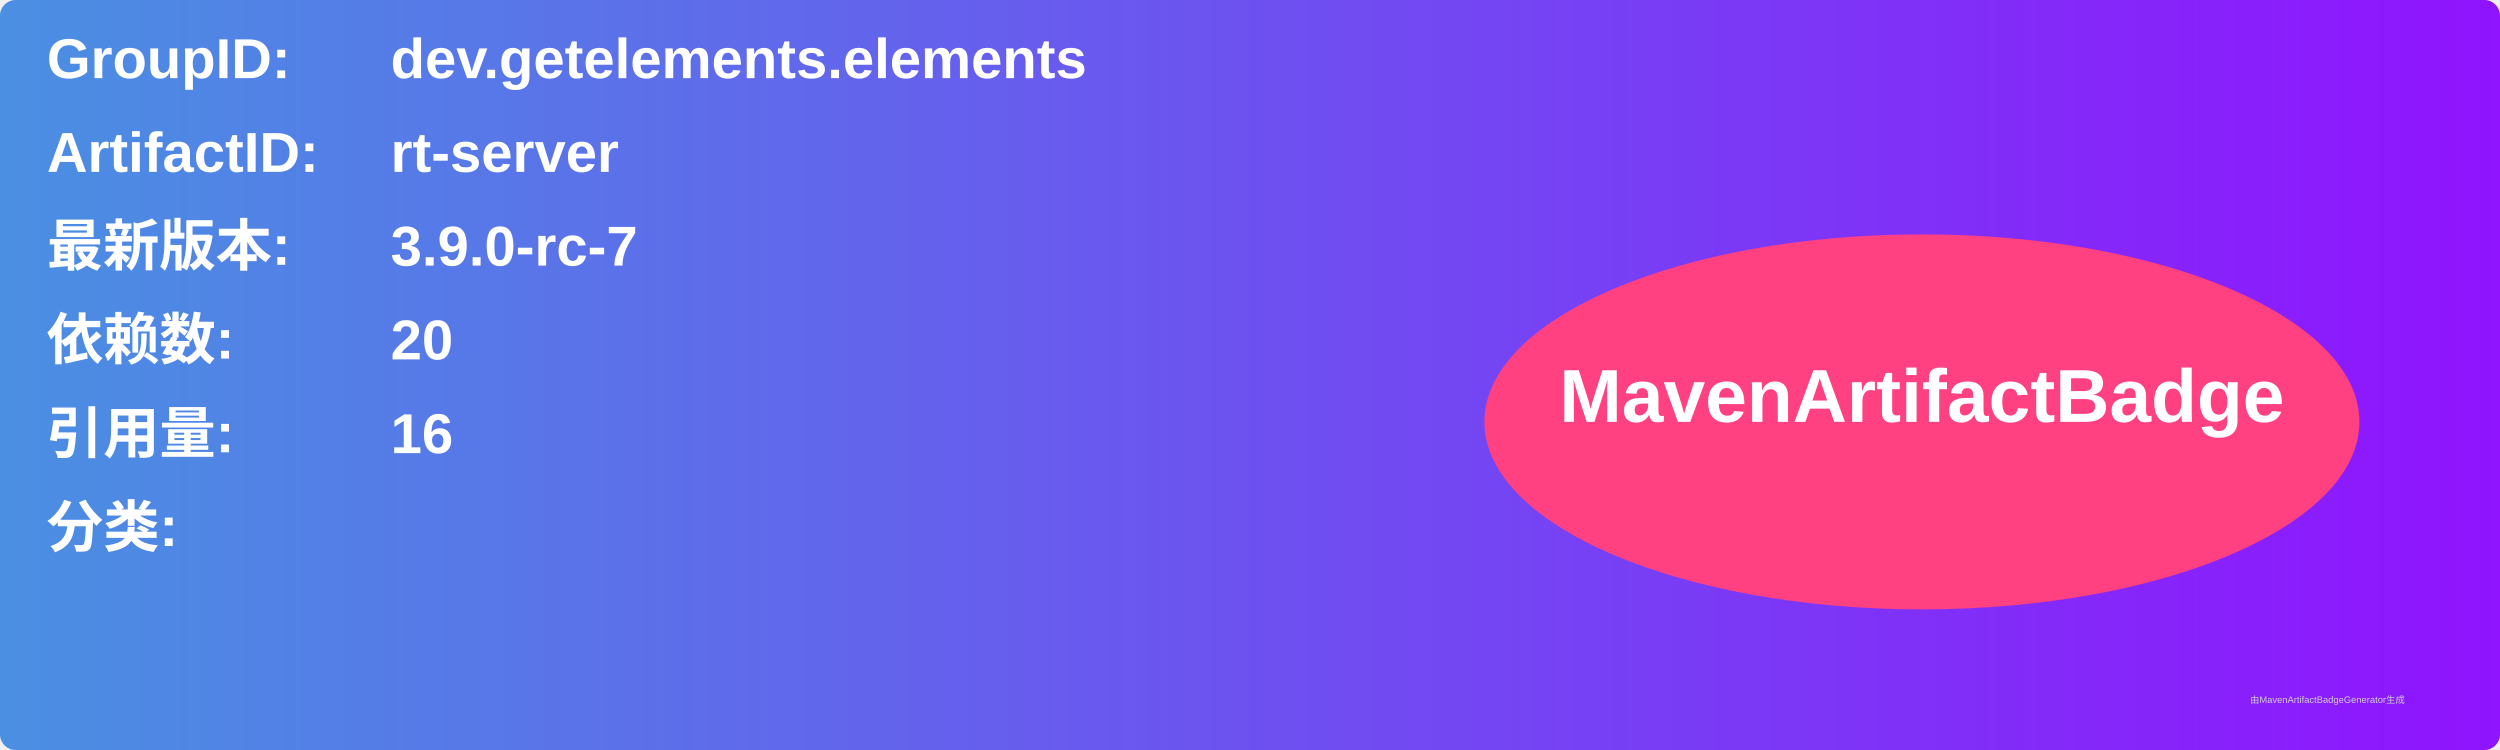
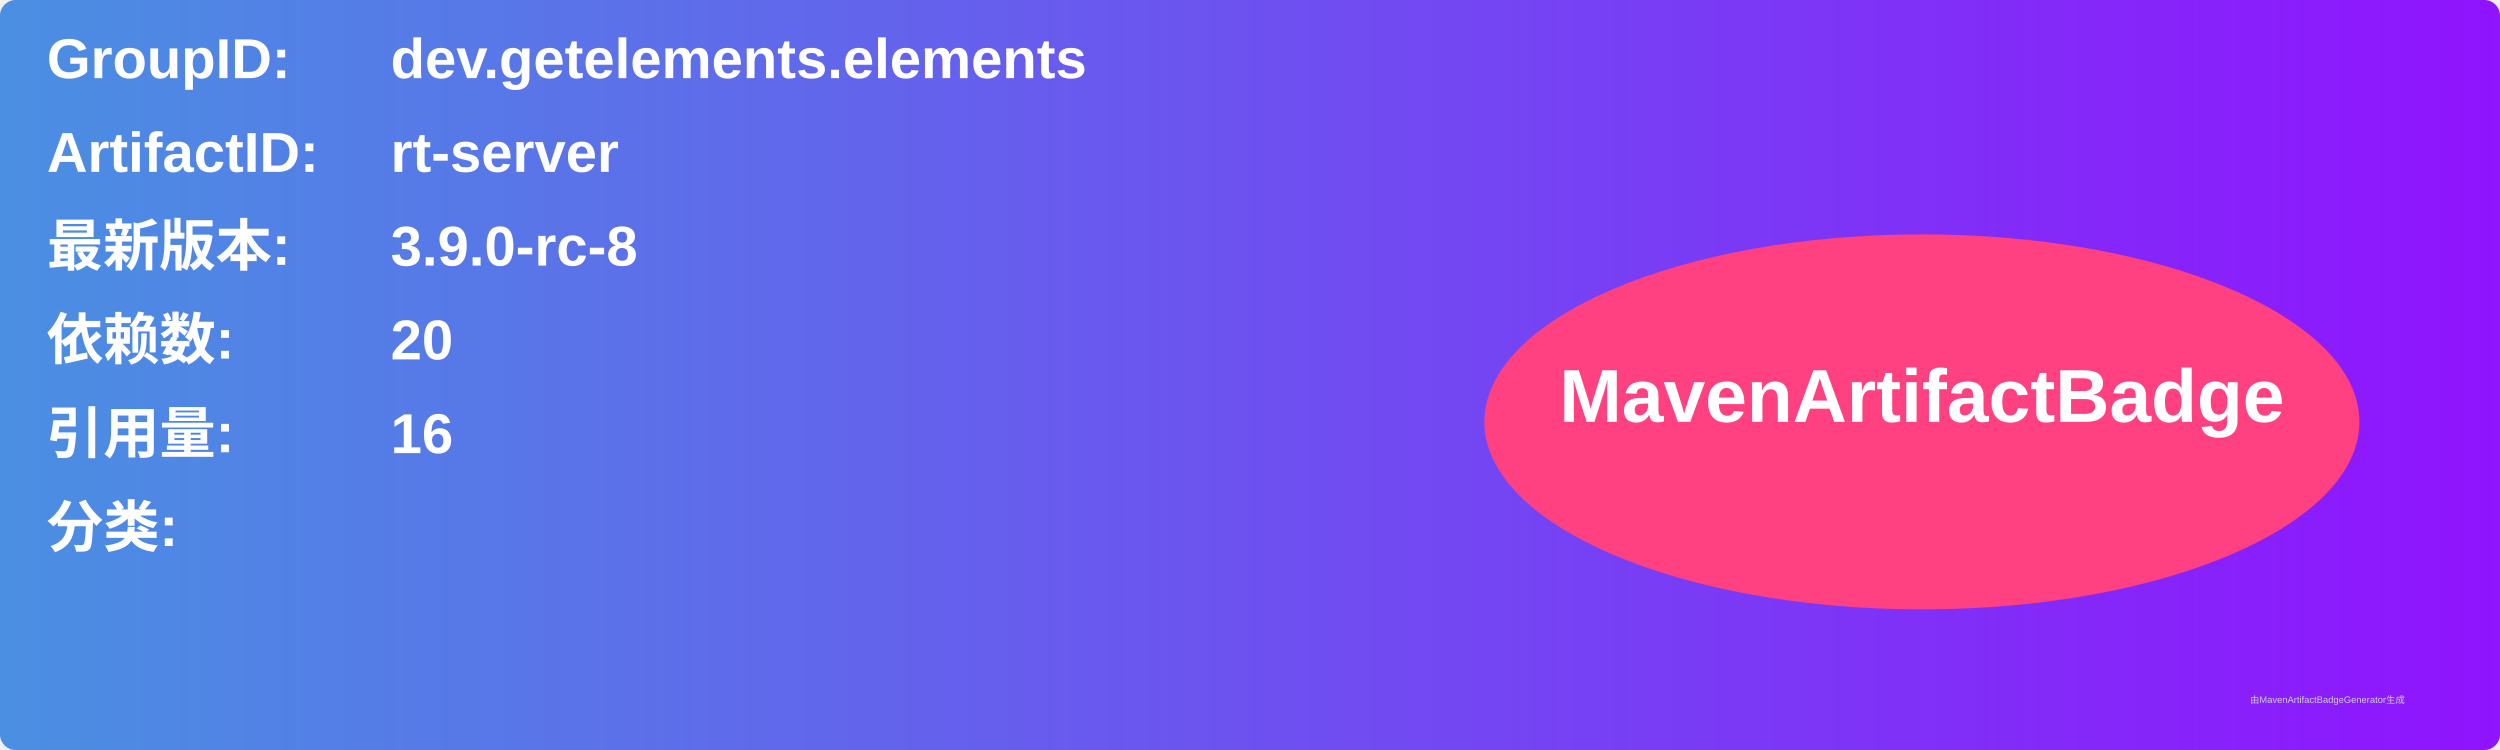
<svg xmlns="http://www.w3.org/2000/svg" width="800" height="240" viewBox="0 0 800 240">
  <linearGradient id="grad" x1="0%" y1="0%" x2="100%" y2="0%">
    <stop offset="0%" stop-color="#4a90e2" />
    <stop offset="100%" stop-color="#9013fe" />
  </linearGradient>
  <rect width="100%" height="100%" rx="5" ry="5" fill="url(#grad)" />
  <g transform="translate(15, 15)">
    <text x="0" y="10" font-family="Arial" font-size="18" fill="white" font-weight="bold" width="260">GroupID:</text>
    <text x="110" y="10" font-family="Arial" font-size="18" fill="white" font-weight="bold" width="460">dev.getelements.elements</text>
    <text x="0" y="40" font-family="Arial" font-size="18" fill="white" font-weight="bold" width="260">ArtifactID:</text>
    <text x="110" y="40" font-family="Arial" font-size="18" fill="white" font-weight="bold" width="460">rt-server</text>
    <text x="0" y="70" font-family="Arial" font-size="18" fill="white" font-weight="bold">最新版本:</text>
    <text x="110" y="70" font-family="Arial" font-size="18" fill="white" font-weight="bold">
-       <tspan font-weight="bold">3.9.0-rc-7</tspan>
+       <tspan font-weight="bold">3.9.0-rc-8</tspan>
    </text>
    <text x="0" y="100" font-family="Arial" font-size="18" fill="white" font-weight="bold">依赖数: </text>
    <text x="110" y="100" font-family="Arial" font-size="18" fill="white">
      <tspan font-weight="bold">20</tspan>
    </text>
    <text x="0" y="130" font-family="Arial" font-size="18" fill="white" font-weight="bold">引用量: </text>
    <text x="110" y="130" font-family="Arial" font-size="18" fill="white">
      <tspan font-weight="bold">16</tspan>
    </text>
    <text x="0" y="160" font-family="Arial" font-size="18" fill="white" font-weight="bold">分类:</text>
    <text x="10" y="190" font-family="Arial" font-size="10" fill="white">
      <tspan font-weight="bold" />
    </text>
    <ellipse cx="600" cy="120" rx="140" ry="60" fill="#ff4081" />
    <text x="600" y="120" text-anchor="middle" font-family="Arial" font-size="24" fill="white" font-weight="bold">MavenArtifactBadge</text>
  </g>
  <text x="720" y="225" font-family="Arial" font-size="3" fill="#d0d0d0">由MavenArtifactBadgeGenerator生成</text>
</svg>
